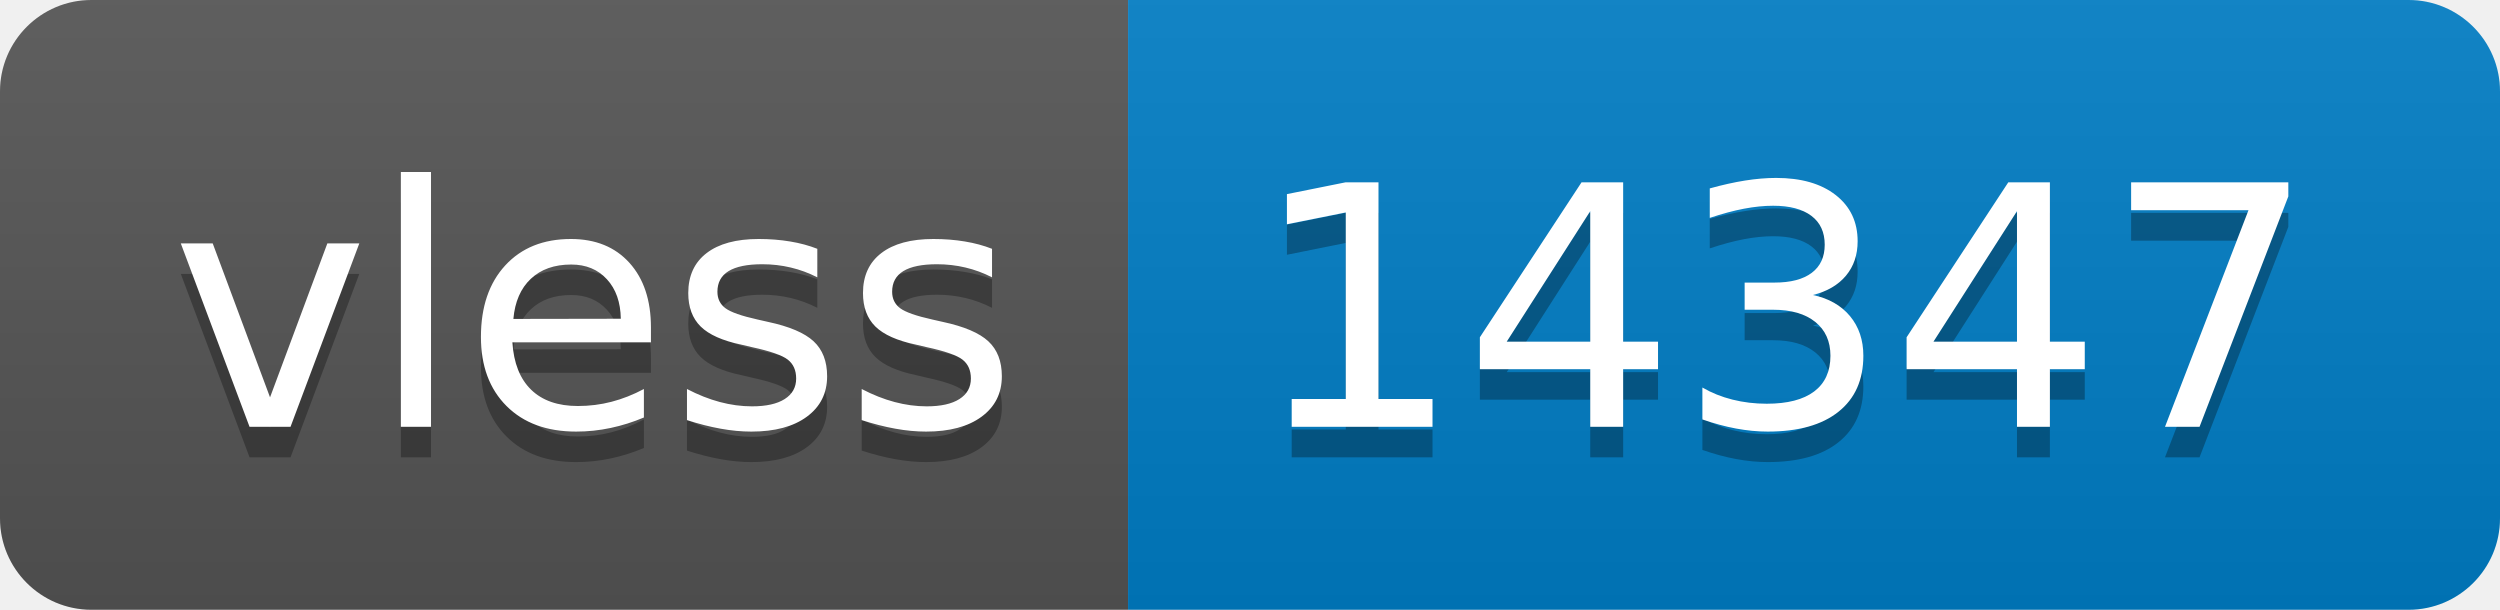
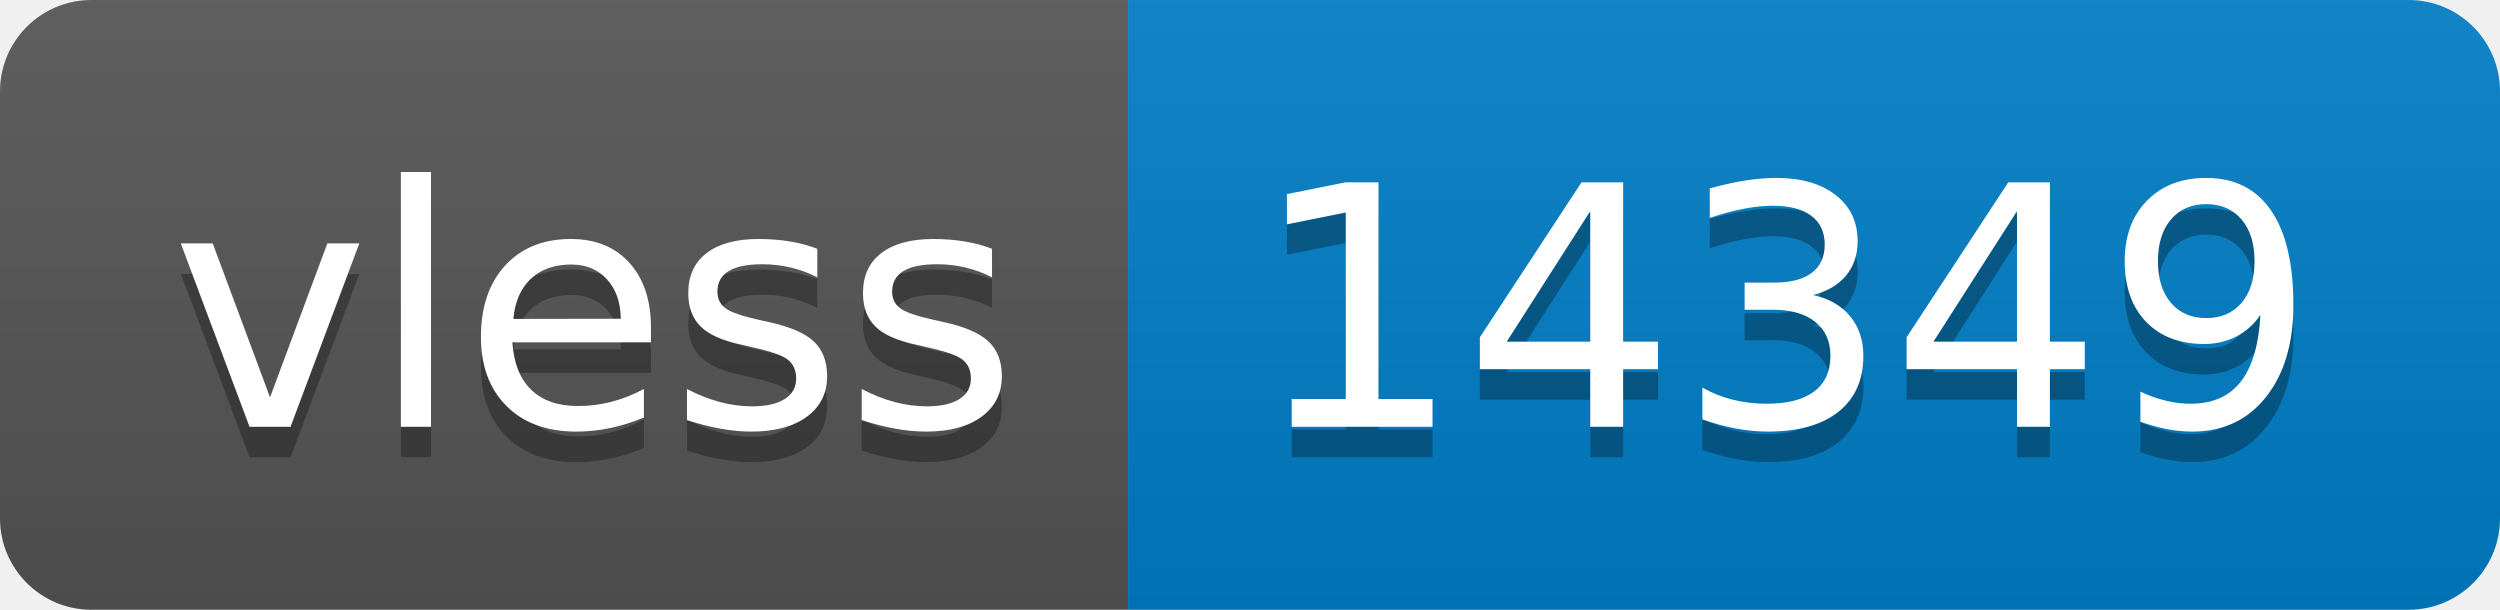
- <svg xmlns="http://www.w3.org/2000/svg" width="82" height="20" role="img" aria-label="vless: 14347">
+ <svg xmlns="http://www.w3.org/2000/svg" width="82" height="20" role="img" aria-label="vless: 14349">
  <linearGradient id="s" x2="0" y2="100%">
    <stop offset="0" stop-color="#bbb" stop-opacity=".1" />
    <stop offset="1" stop-opacity=".1" />
  </linearGradient>
  <clipPath id="r">
    <rect width="82" height="20" rx="3" fill="#fff" />
  </clipPath>
  <g clip-path="url(#r)">
    <rect width="37" height="20" fill="#555" />
    <rect x="37" width="45" height="20" fill="#007ec6" />
    <rect width="82" height="20" fill="url(#s)" />
  </g>
  <g fill="#fff" text-anchor="middle" font-family="Verdana,Geneva,DejaVu Sans,sans-serif" text-rendering="geometricPrecision" font-size="110">
    <text aria-hidden="true" x="195" y="150" fill="#010101" fill-opacity=".3" transform="scale(.1)" textLength="270">vless</text>
    <text x="195" y="140" transform="scale(.1)" fill="#fff" textLength="270">vless</text>
-     <text aria-hidden="true" x="585" y="150" fill="#010101" fill-opacity=".3" transform="scale(.1)" textLength="350">14347</text>
-     <text x="585" y="140" transform="scale(.1)" fill="#fff" textLength="350">14347</text>
+     <text aria-hidden="true" x="585" y="150" fill="#010101" fill-opacity=".3" transform="scale(.1)" textLength="350">14349</text>
+     <text x="585" y="140" transform="scale(.1)" fill="#fff" textLength="350">14349</text>
  </g>
</svg>
